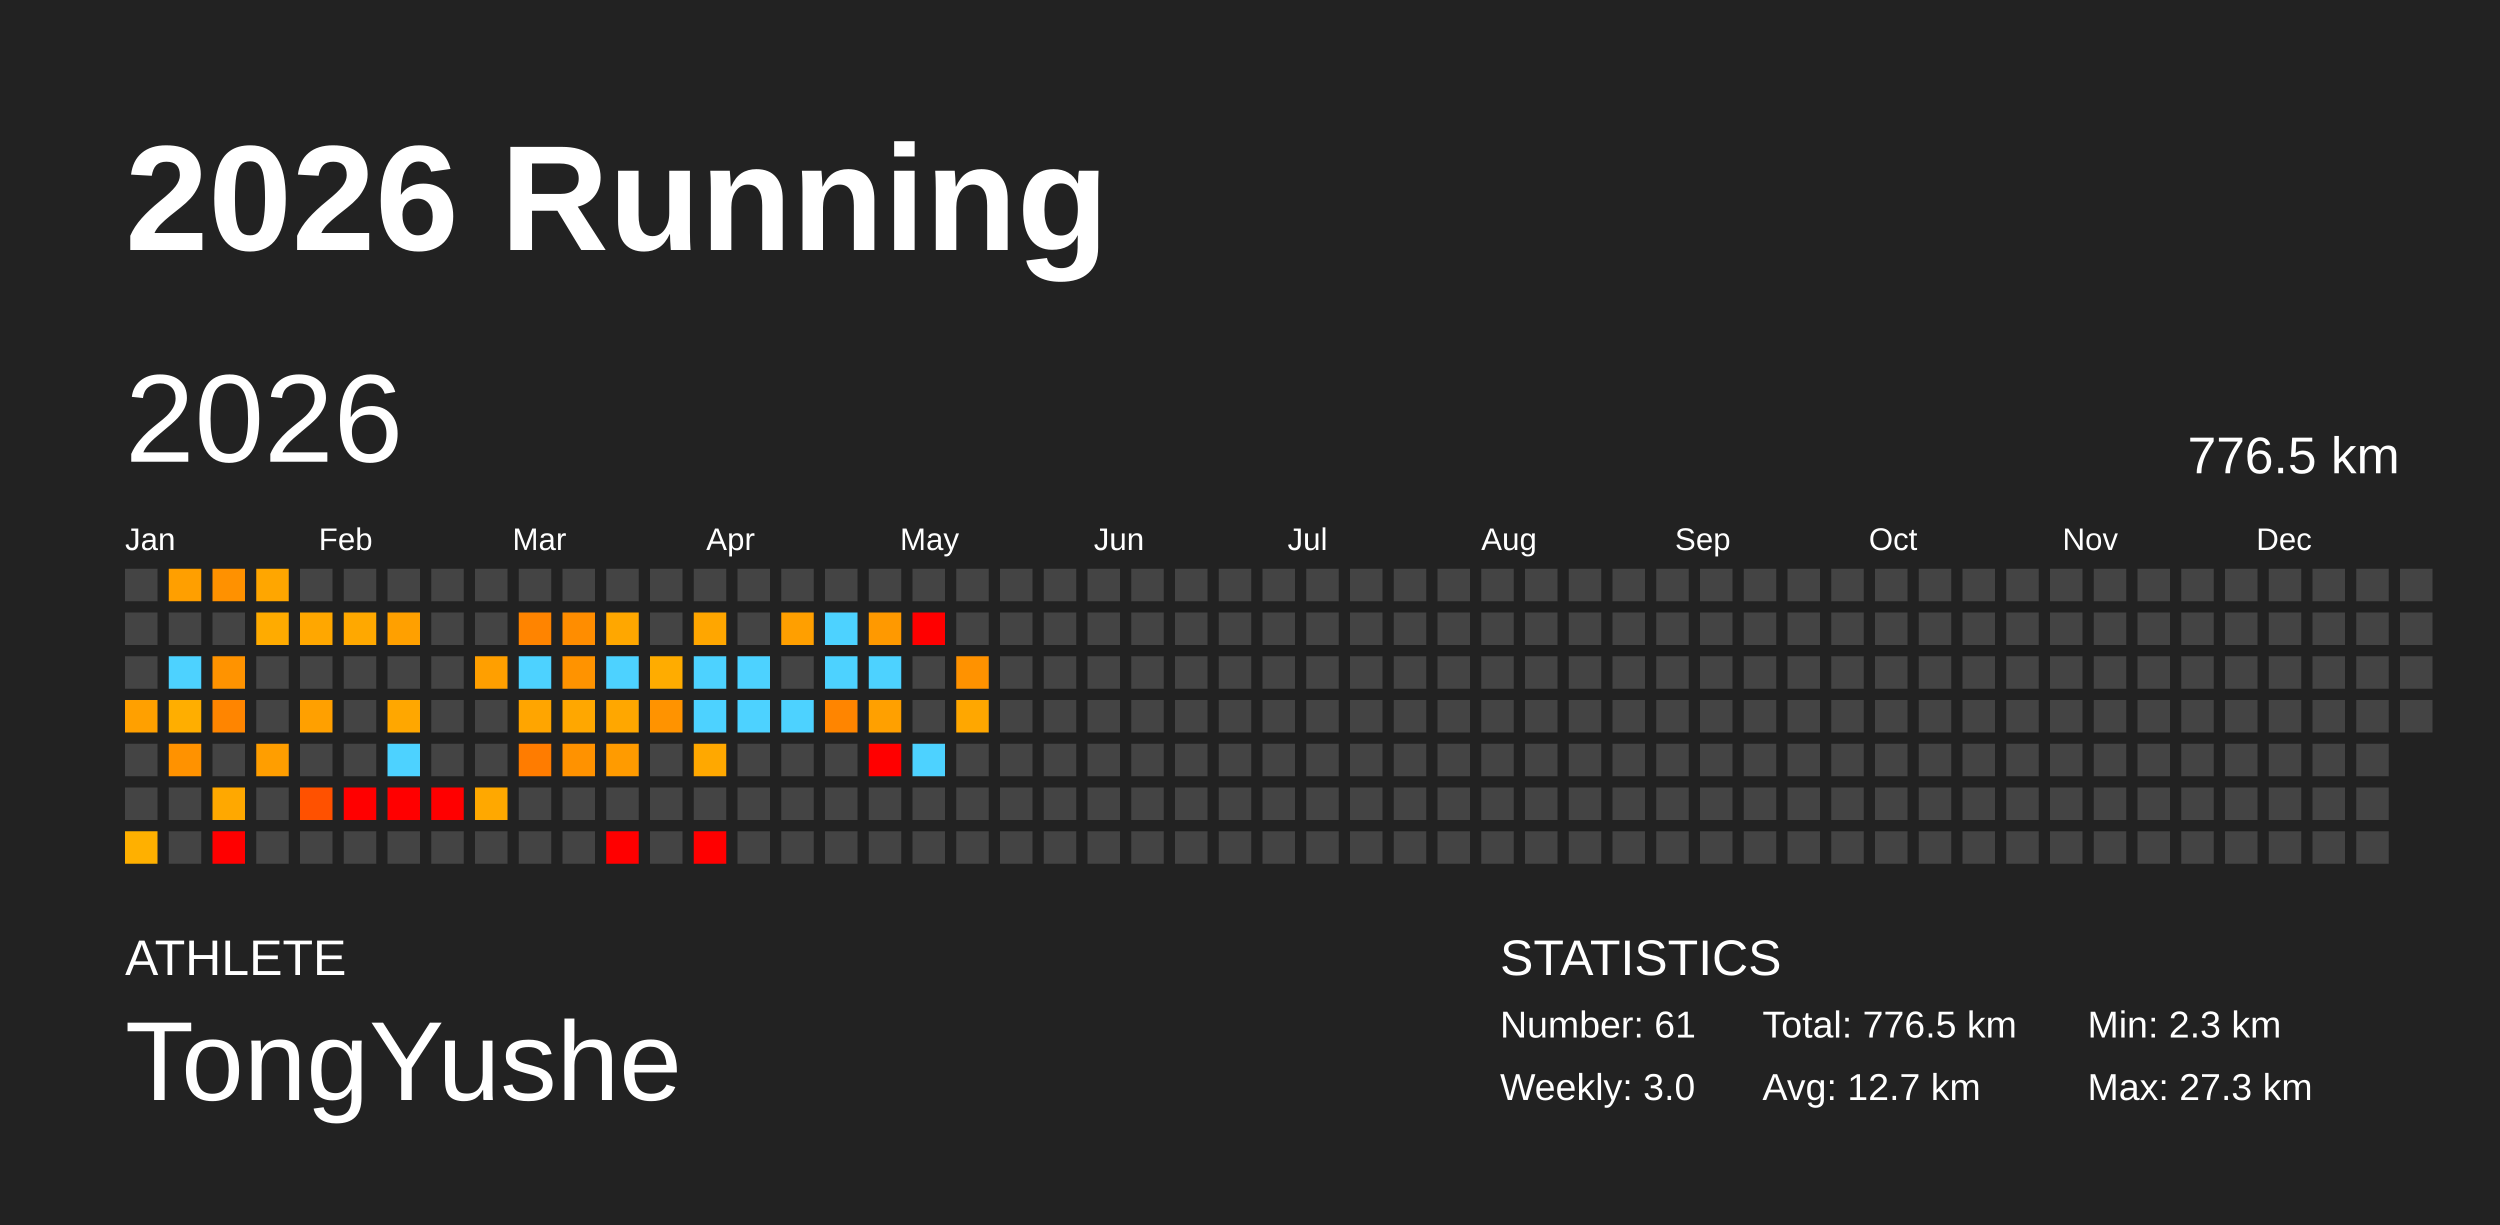
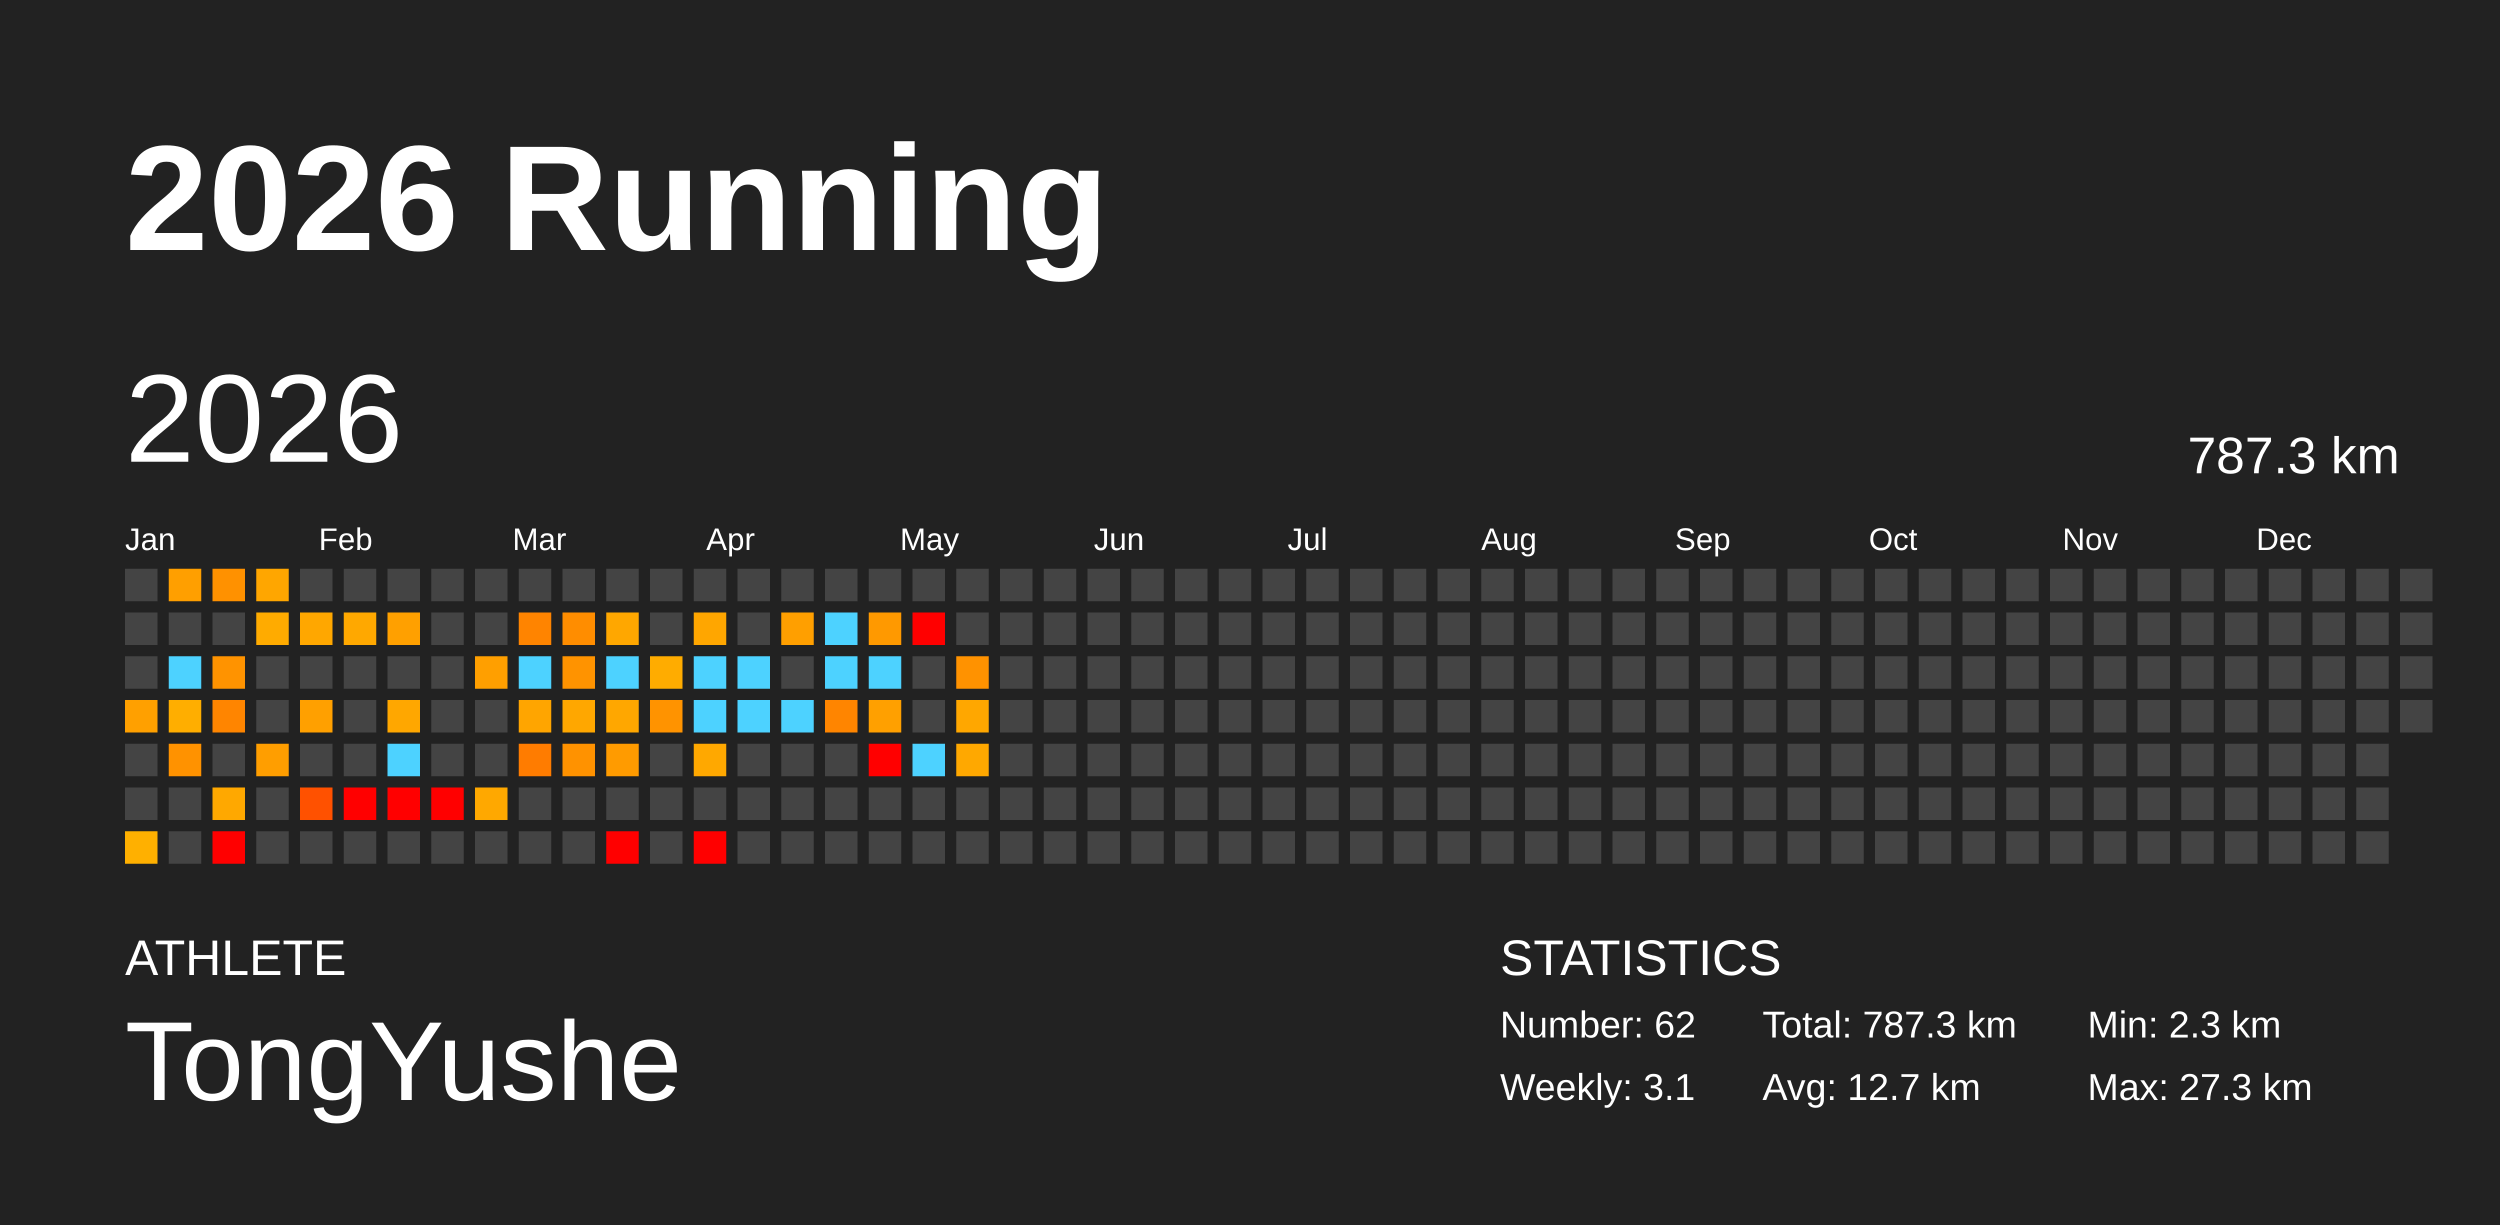
<svg xmlns="http://www.w3.org/2000/svg" baseProfile="full" height="98mm" version="1.1" viewBox="0,0,200,98" width="200mm">
  <defs />
  <rect fill="#222222" height="98" width="200" x="0" y="0" />
  <text fill="#FFFFFF" style="font-size:12px; font-family:Arial; font-weight:bold;" x="10" y="20">2026 Running</text>
  <text fill="#FFFFFF" style="font-size:4px; font-family:Arial" x="10" y="78">ATHLETE</text>
  <text fill="#FFFFFF" style="font-size:9px; font-family:Arial" x="10" y="88">TongYushe</text>
  <text fill="#FFFFFF" style="font-size:4px; font-family:Arial" x="120" y="78">STATISTICS</text>
-   <text fill="#FFFFFF" style="font-size:3px; font-family:Arial" x="120" y="83">Number: 61</text>
-   <text fill="#FFFFFF" style="font-size:3px; font-family:Arial" x="120" y="88">Weekly: 3.0</text>
-   <text fill="#FFFFFF" style="font-size:3px; font-family:Arial" x="141" y="83">Total: 776.5 km</text>
+   <text fill="#FFFFFF" style="font-size:3px; font-family:Arial" x="120" y="83">Number: 62</text>
+   <text fill="#FFFFFF" style="font-size:3px; font-family:Arial" x="120" y="88">Weekly: 3.1</text>
+   <text fill="#FFFFFF" style="font-size:3px; font-family:Arial" x="141" y="83">Total: 787.3 km</text>
  <text fill="#FFFFFF" style="font-size:3px; font-family:Arial" x="141" y="88">Avg: 12.7 km</text>
  <text fill="#FFFFFF" style="font-size:3px; font-family:Arial" x="167" y="83">Min: 2.3 km</text>
  <text fill="#FFFFFF" style="font-size:3px; font-family:Arial" x="167" y="88">Max: 27.3 km</text>
  <text dominant-baseline="hanging" fill="#FFFFFF" style="font-size:10.0px; font-family:Arial;" x="10" y="30">2026</text>
-   <text dominant-baseline="hanging" fill="#FFFFFF" style="font-size:4.125px; font-family:Arial;" x="175" y="35">776.5 km</text>
+   <text dominant-baseline="hanging" fill="#FFFFFF" style="font-size:4.125px; font-family:Arial;" x="175" y="35">787.3 km</text>
  <text fill="#FFFFFF" style="font-size:2.5px; font-family:Arial" x="10.0" y="44">Jan</text>
  <text fill="#FFFFFF" style="font-size:2.5px; font-family:Arial" x="25.5" y="44">Feb</text>
  <text fill="#FFFFFF" style="font-size:2.5px; font-family:Arial" x="41.0" y="44">Mar</text>
  <text fill="#FFFFFF" style="font-size:2.5px; font-family:Arial" x="56.5" y="44">Apr</text>
  <text fill="#FFFFFF" style="font-size:2.5px; font-family:Arial" x="72.0" y="44">May</text>
  <text fill="#FFFFFF" style="font-size:2.5px; font-family:Arial" x="87.5" y="44">Jun</text>
  <text fill="#FFFFFF" style="font-size:2.5px; font-family:Arial" x="103.0" y="44">Jul</text>
  <text fill="#FFFFFF" style="font-size:2.5px; font-family:Arial" x="118.5" y="44">Aug</text>
  <text fill="#FFFFFF" style="font-size:2.5px; font-family:Arial" x="134.0" y="44">Sep</text>
  <text fill="#FFFFFF" style="font-size:2.5px; font-family:Arial" x="149.5" y="44">Oct</text>
  <text fill="#FFFFFF" style="font-size:2.5px; font-family:Arial" x="165.0" y="44">Nov</text>
  <text fill="#FFFFFF" style="font-size:2.5px; font-family:Arial" x="180.5" y="44">Dec</text>
  <rect fill="#444444" height="2.6" width="2.6" x="10.0" y="45.5" />
  <rect fill="#444444" height="2.6" width="2.6" x="10.0" y="49.0" />
  <rect fill="#444444" height="2.6" width="2.6" x="10.0" y="52.5" />
  <rect fill="#ffa000" height="2.6" width="2.6" x="10.0" y="56.0" />
  <rect fill="#444444" height="2.6" width="2.6" x="10.0" y="59.5" />
  <rect fill="#444444" height="2.6" width="2.6" x="10.0" y="63.0" />
  <rect fill="#ffb000" height="2.6" width="2.6" x="10.0" y="66.5" />
  <rect fill="#ff9f00" height="2.6" width="2.6" x="13.5" y="45.5" />
  <rect fill="#444444" height="2.6" width="2.6" x="13.5" y="49.0" />
  <rect fill="#4dd2ff" height="2.6" width="2.6" x="13.5" y="52.5" />
  <rect fill="#ffae00" height="2.6" width="2.6" x="13.5" y="56.0" />
  <rect fill="#ff9200" height="2.6" width="2.6" x="13.5" y="59.5" />
  <rect fill="#444444" height="2.6" width="2.6" x="13.5" y="63.0" />
  <rect fill="#444444" height="2.6" width="2.6" x="13.5" y="66.5" />
  <rect fill="#ff9100" height="2.6" width="2.6" x="17.0" y="45.5" />
  <rect fill="#444444" height="2.6" width="2.6" x="17.0" y="49.0" />
  <rect fill="#ff9300" height="2.6" width="2.6" x="17.0" y="52.5" />
  <rect fill="#ff8500" height="2.6" width="2.6" x="17.0" y="56.0" />
  <rect fill="#444444" height="2.6" width="2.6" x="17.0" y="59.5" />
  <rect fill="#ffa800" height="2.6" width="2.6" x="17.0" y="63.0" />
  <rect fill="red" height="2.6" width="2.6" x="17.0" y="66.5" />
  <rect fill="#ffa600" height="2.6" width="2.6" x="20.5" y="45.5" />
  <rect fill="#ffab00" height="2.6" width="2.6" x="20.5" y="49.0" />
  <rect fill="#444444" height="2.6" width="2.6" x="20.5" y="52.5" />
  <rect fill="#444444" height="2.6" width="2.6" x="20.5" y="56.0" />
  <rect fill="#ff9e00" height="2.6" width="2.6" x="20.5" y="59.5" />
  <rect fill="#444444" height="2.6" width="2.6" x="20.5" y="63.0" />
  <rect fill="#444444" height="2.6" width="2.6" x="20.5" y="66.5" />
  <rect fill="#444444" height="2.6" width="2.6" x="24.0" y="45.5" />
  <rect fill="#ffa700" height="2.6" width="2.6" x="24.0" y="49.0" />
  <rect fill="#444444" height="2.6" width="2.6" x="24.0" y="52.5" />
  <rect fill="#ffa000" height="2.6" width="2.6" x="24.0" y="56.0" />
  <rect fill="#444444" height="2.6" width="2.6" x="24.0" y="59.5" />
  <rect fill="#ff5100" height="2.6" width="2.6" x="24.0" y="63.0" />
  <rect fill="#444444" height="2.6" width="2.6" x="24.0" y="66.5" />
  <rect fill="#444444" height="2.6" width="2.6" x="27.5" y="45.5" />
  <rect fill="#ffa800" height="2.6" width="2.6" x="27.5" y="49.0" />
  <rect fill="#444444" height="2.6" width="2.6" x="27.5" y="52.5" />
  <rect fill="#444444" height="2.6" width="2.6" x="27.5" y="56.0" />
  <rect fill="#444444" height="2.6" width="2.6" x="27.5" y="59.5" />
  <rect fill="red" height="2.6" width="2.6" x="27.5" y="63.0" />
  <rect fill="#444444" height="2.6" width="2.6" x="27.5" y="66.5" />
  <rect fill="#444444" height="2.6" width="2.6" x="31.0" y="45.5" />
  <rect fill="#ffa000" height="2.6" width="2.6" x="31.0" y="49.0" />
  <rect fill="#444444" height="2.6" width="2.6" x="31.0" y="52.5" />
  <rect fill="#ffa700" height="2.6" width="2.6" x="31.0" y="56.0" />
  <rect fill="#4dd2ff" height="2.6" width="2.6" x="31.0" y="59.5" />
  <rect fill="red" height="2.6" width="2.6" x="31.0" y="63.0" />
  <rect fill="#444444" height="2.6" width="2.6" x="31.0" y="66.5" />
  <rect fill="#444444" height="2.6" width="2.6" x="34.5" y="45.5" />
  <rect fill="#444444" height="2.6" width="2.6" x="34.5" y="49.0" />
  <rect fill="#444444" height="2.6" width="2.6" x="34.5" y="52.5" />
  <rect fill="#444444" height="2.6" width="2.6" x="34.5" y="56.0" />
  <rect fill="#444444" height="2.6" width="2.6" x="34.5" y="59.5" />
  <rect fill="red" height="2.6" width="2.6" x="34.5" y="63.0" />
  <rect fill="#444444" height="2.6" width="2.6" x="34.5" y="66.5" />
  <rect fill="#444444" height="2.6" width="2.6" x="38.0" y="45.5" />
  <rect fill="#444444" height="2.6" width="2.6" x="38.0" y="49.0" />
  <rect fill="#ff9f00" height="2.6" width="2.6" x="38.0" y="52.5" />
  <rect fill="#444444" height="2.6" width="2.6" x="38.0" y="56.0" />
  <rect fill="#444444" height="2.6" width="2.6" x="38.0" y="59.5" />
  <rect fill="#ffa800" height="2.6" width="2.6" x="38.0" y="63.0" />
  <rect fill="#444444" height="2.6" width="2.6" x="38.0" y="66.5" />
  <rect fill="#444444" height="2.6" width="2.6" x="41.5" y="45.5" />
  <rect fill="#ff8400" height="2.6" width="2.6" x="41.5" y="49.0" />
  <rect fill="#4dd2ff" height="2.6" width="2.6" x="41.5" y="52.5" />
  <rect fill="#ffa500" height="2.6" width="2.6" x="41.5" y="56.0" />
  <rect fill="#ff7c00" height="2.6" width="2.6" x="41.5" y="59.5" />
  <rect fill="#444444" height="2.6" width="2.6" x="41.5" y="63.0" />
  <rect fill="#444444" height="2.6" width="2.6" x="41.5" y="66.5" />
  <rect fill="#444444" height="2.6" width="2.6" x="45.0" y="45.5" />
  <rect fill="#ff8d00" height="2.6" width="2.6" x="45.0" y="49.0" />
  <rect fill="#ff9300" height="2.6" width="2.6" x="45.0" y="52.5" />
  <rect fill="#ffa700" height="2.6" width="2.6" x="45.0" y="56.0" />
  <rect fill="#ff9200" height="2.6" width="2.6" x="45.0" y="59.5" />
  <rect fill="#444444" height="2.6" width="2.6" x="45.0" y="63.0" />
  <rect fill="#444444" height="2.6" width="2.6" x="45.0" y="66.5" />
  <rect fill="#444444" height="2.6" width="2.6" x="48.5" y="45.5" />
  <rect fill="#ffa700" height="2.6" width="2.6" x="48.5" y="49.0" />
  <rect fill="#4dd2ff" height="2.6" width="2.6" x="48.5" y="52.5" />
  <rect fill="#ffa700" height="2.6" width="2.6" x="48.5" y="56.0" />
  <rect fill="#ff9b00" height="2.6" width="2.6" x="48.5" y="59.5" />
  <rect fill="#444444" height="2.6" width="2.6" x="48.5" y="63.0" />
  <rect fill="red" height="2.6" width="2.6" x="48.5" y="66.5" />
  <rect fill="#444444" height="2.6" width="2.6" x="52.0" y="45.5" />
  <rect fill="#444444" height="2.6" width="2.6" x="52.0" y="49.0" />
  <rect fill="#ffac00" height="2.6" width="2.6" x="52.0" y="52.5" />
  <rect fill="#ff9300" height="2.6" width="2.6" x="52.0" y="56.0" />
  <rect fill="#444444" height="2.6" width="2.6" x="52.0" y="59.5" />
  <rect fill="#444444" height="2.6" width="2.6" x="52.0" y="63.0" />
  <rect fill="#444444" height="2.6" width="2.6" x="52.0" y="66.5" />
  <rect fill="#444444" height="2.6" width="2.6" x="55.5" y="45.5" />
  <rect fill="#ffa600" height="2.6" width="2.6" x="55.5" y="49.0" />
  <rect fill="#4dd2ff" height="2.6" width="2.6" x="55.5" y="52.5" />
  <rect fill="#4dd2ff" height="2.6" width="2.6" x="55.5" y="56.0" />
  <rect fill="#ffa800" height="2.6" width="2.6" x="55.5" y="59.5" />
  <rect fill="#444444" height="2.6" width="2.6" x="55.5" y="63.0" />
  <rect fill="red" height="2.6" width="2.6" x="55.5" y="66.5" />
  <rect fill="#444444" height="2.6" width="2.6" x="59.0" y="45.5" />
  <rect fill="#444444" height="2.6" width="2.6" x="59.0" y="49.0" />
  <rect fill="#4dd2ff" height="2.6" width="2.6" x="59.0" y="52.5" />
  <rect fill="#4dd2ff" height="2.6" width="2.6" x="59.0" y="56.0" />
  <rect fill="#444444" height="2.6" width="2.6" x="59.0" y="59.5" />
  <rect fill="#444444" height="2.6" width="2.6" x="59.0" y="63.0" />
  <rect fill="#444444" height="2.6" width="2.6" x="59.0" y="66.5" />
  <rect fill="#444444" height="2.6" width="2.6" x="62.5" y="45.5" />
  <rect fill="#ff9f00" height="2.6" width="2.6" x="62.5" y="49.0" />
  <rect fill="#444444" height="2.6" width="2.6" x="62.5" y="52.5" />
  <rect fill="#4dd2ff" height="2.6" width="2.6" x="62.5" y="56.0" />
  <rect fill="#444444" height="2.6" width="2.6" x="62.5" y="59.5" />
  <rect fill="#444444" height="2.6" width="2.6" x="62.5" y="63.0" />
  <rect fill="#444444" height="2.6" width="2.6" x="62.5" y="66.5" />
  <rect fill="#444444" height="2.6" width="2.6" x="66.0" y="45.5" />
  <rect fill="#4dd2ff" height="2.6" width="2.6" x="66.0" y="49.0" />
  <rect fill="#4dd2ff" height="2.6" width="2.6" x="66.0" y="52.5" />
  <rect fill="#ff8500" height="2.6" width="2.6" x="66.0" y="56.0" />
  <rect fill="#444444" height="2.6" width="2.6" x="66.0" y="59.5" />
  <rect fill="#444444" height="2.6" width="2.6" x="66.0" y="63.0" />
  <rect fill="#444444" height="2.6" width="2.6" x="66.0" y="66.5" />
  <rect fill="#444444" height="2.6" width="2.6" x="69.5" y="45.5" />
  <rect fill="#ff9900" height="2.6" width="2.6" x="69.5" y="49.0" />
  <rect fill="#4dd2ff" height="2.6" width="2.6" x="69.5" y="52.5" />
  <rect fill="#ffa000" height="2.6" width="2.6" x="69.5" y="56.0" />
  <rect fill="red" height="2.6" width="2.6" x="69.5" y="59.5" />
  <rect fill="#444444" height="2.6" width="2.6" x="69.5" y="63.0" />
  <rect fill="#444444" height="2.6" width="2.6" x="69.5" y="66.5" />
  <rect fill="#444444" height="2.6" width="2.6" x="73.0" y="45.5" />
  <rect fill="red" height="2.6" width="2.6" x="73.0" y="49.0" />
  <rect fill="#444444" height="2.6" width="2.6" x="73.0" y="52.5" />
  <rect fill="#444444" height="2.6" width="2.6" x="73.0" y="56.0" />
  <rect fill="#4dd2ff" height="2.6" width="2.6" x="73.0" y="59.5" />
  <rect fill="#444444" height="2.6" width="2.6" x="73.0" y="63.0" />
  <rect fill="#444444" height="2.6" width="2.6" x="73.0" y="66.5" />
  <rect fill="#444444" height="2.6" width="2.6" x="76.5" y="45.5" />
  <rect fill="#444444" height="2.6" width="2.6" x="76.5" y="49.0" />
  <rect fill="#ff9200" height="2.6" width="2.6" x="76.5" y="52.5" />
  <rect fill="#ffa700" height="2.6" width="2.6" x="76.5" y="56.0" />
-   <rect fill="#444444" height="2.6" width="2.6" x="76.5" y="59.5" />
+   <rect fill="#ffa800" height="2.6" width="2.6" x="76.5" y="59.5" />
  <rect fill="#444444" height="2.6" width="2.6" x="76.5" y="63.0" />
  <rect fill="#444444" height="2.6" width="2.6" x="76.5" y="66.5" />
  <rect fill="#444444" height="2.6" width="2.6" x="80.0" y="45.5" />
  <rect fill="#444444" height="2.6" width="2.6" x="80.0" y="49.0" />
  <rect fill="#444444" height="2.6" width="2.6" x="80.0" y="52.5" />
  <rect fill="#444444" height="2.6" width="2.6" x="80.0" y="56.0" />
  <rect fill="#444444" height="2.6" width="2.6" x="80.0" y="59.5" />
  <rect fill="#444444" height="2.6" width="2.6" x="80.0" y="63.0" />
  <rect fill="#444444" height="2.6" width="2.6" x="80.0" y="66.5" />
  <rect fill="#444444" height="2.6" width="2.6" x="83.5" y="45.5" />
  <rect fill="#444444" height="2.6" width="2.6" x="83.5" y="49.0" />
  <rect fill="#444444" height="2.6" width="2.6" x="83.5" y="52.5" />
  <rect fill="#444444" height="2.6" width="2.6" x="83.5" y="56.0" />
  <rect fill="#444444" height="2.6" width="2.6" x="83.5" y="59.5" />
  <rect fill="#444444" height="2.6" width="2.6" x="83.5" y="63.0" />
  <rect fill="#444444" height="2.6" width="2.6" x="83.5" y="66.5" />
  <rect fill="#444444" height="2.6" width="2.6" x="87.0" y="45.5" />
  <rect fill="#444444" height="2.6" width="2.6" x="87.0" y="49.0" />
  <rect fill="#444444" height="2.6" width="2.6" x="87.0" y="52.5" />
  <rect fill="#444444" height="2.6" width="2.6" x="87.0" y="56.0" />
  <rect fill="#444444" height="2.6" width="2.6" x="87.0" y="59.5" />
  <rect fill="#444444" height="2.6" width="2.6" x="87.0" y="63.0" />
  <rect fill="#444444" height="2.6" width="2.6" x="87.0" y="66.5" />
  <rect fill="#444444" height="2.6" width="2.6" x="90.5" y="45.5" />
  <rect fill="#444444" height="2.6" width="2.6" x="90.5" y="49.0" />
  <rect fill="#444444" height="2.6" width="2.6" x="90.5" y="52.5" />
  <rect fill="#444444" height="2.6" width="2.6" x="90.5" y="56.0" />
  <rect fill="#444444" height="2.6" width="2.6" x="90.5" y="59.5" />
  <rect fill="#444444" height="2.6" width="2.6" x="90.5" y="63.0" />
  <rect fill="#444444" height="2.6" width="2.6" x="90.5" y="66.5" />
  <rect fill="#444444" height="2.6" width="2.6" x="94.0" y="45.5" />
  <rect fill="#444444" height="2.6" width="2.6" x="94.0" y="49.0" />
  <rect fill="#444444" height="2.6" width="2.6" x="94.0" y="52.5" />
  <rect fill="#444444" height="2.6" width="2.6" x="94.0" y="56.0" />
  <rect fill="#444444" height="2.6" width="2.6" x="94.0" y="59.5" />
  <rect fill="#444444" height="2.6" width="2.6" x="94.0" y="63.0" />
  <rect fill="#444444" height="2.6" width="2.6" x="94.0" y="66.5" />
  <rect fill="#444444" height="2.6" width="2.6" x="97.5" y="45.5" />
  <rect fill="#444444" height="2.6" width="2.6" x="97.5" y="49.0" />
  <rect fill="#444444" height="2.6" width="2.6" x="97.5" y="52.5" />
  <rect fill="#444444" height="2.6" width="2.6" x="97.5" y="56.0" />
  <rect fill="#444444" height="2.6" width="2.6" x="97.5" y="59.5" />
  <rect fill="#444444" height="2.6" width="2.6" x="97.5" y="63.0" />
  <rect fill="#444444" height="2.6" width="2.6" x="97.5" y="66.5" />
  <rect fill="#444444" height="2.6" width="2.6" x="101.0" y="45.5" />
  <rect fill="#444444" height="2.6" width="2.6" x="101.0" y="49.0" />
  <rect fill="#444444" height="2.6" width="2.6" x="101.0" y="52.5" />
  <rect fill="#444444" height="2.6" width="2.6" x="101.0" y="56.0" />
  <rect fill="#444444" height="2.6" width="2.6" x="101.0" y="59.5" />
  <rect fill="#444444" height="2.6" width="2.6" x="101.0" y="63.0" />
  <rect fill="#444444" height="2.6" width="2.6" x="101.0" y="66.5" />
  <rect fill="#444444" height="2.6" width="2.6" x="104.5" y="45.5" />
  <rect fill="#444444" height="2.6" width="2.6" x="104.5" y="49.0" />
  <rect fill="#444444" height="2.6" width="2.6" x="104.5" y="52.5" />
  <rect fill="#444444" height="2.6" width="2.6" x="104.5" y="56.0" />
  <rect fill="#444444" height="2.6" width="2.6" x="104.5" y="59.5" />
  <rect fill="#444444" height="2.6" width="2.6" x="104.5" y="63.0" />
  <rect fill="#444444" height="2.6" width="2.6" x="104.5" y="66.5" />
  <rect fill="#444444" height="2.6" width="2.6" x="108.0" y="45.5" />
  <rect fill="#444444" height="2.6" width="2.6" x="108.0" y="49.0" />
  <rect fill="#444444" height="2.6" width="2.6" x="108.0" y="52.5" />
  <rect fill="#444444" height="2.6" width="2.6" x="108.0" y="56.0" />
  <rect fill="#444444" height="2.6" width="2.6" x="108.0" y="59.5" />
  <rect fill="#444444" height="2.6" width="2.6" x="108.0" y="63.0" />
  <rect fill="#444444" height="2.6" width="2.6" x="108.0" y="66.5" />
  <rect fill="#444444" height="2.6" width="2.6" x="111.5" y="45.5" />
  <rect fill="#444444" height="2.6" width="2.6" x="111.5" y="49.0" />
  <rect fill="#444444" height="2.6" width="2.6" x="111.5" y="52.5" />
  <rect fill="#444444" height="2.6" width="2.6" x="111.5" y="56.0" />
  <rect fill="#444444" height="2.6" width="2.6" x="111.5" y="59.5" />
  <rect fill="#444444" height="2.6" width="2.6" x="111.5" y="63.0" />
  <rect fill="#444444" height="2.6" width="2.6" x="111.5" y="66.5" />
  <rect fill="#444444" height="2.6" width="2.6" x="115.0" y="45.5" />
  <rect fill="#444444" height="2.6" width="2.6" x="115.0" y="49.0" />
  <rect fill="#444444" height="2.6" width="2.6" x="115.0" y="52.5" />
  <rect fill="#444444" height="2.6" width="2.6" x="115.0" y="56.0" />
  <rect fill="#444444" height="2.6" width="2.6" x="115.0" y="59.5" />
  <rect fill="#444444" height="2.6" width="2.6" x="115.0" y="63.0" />
  <rect fill="#444444" height="2.6" width="2.6" x="115.0" y="66.5" />
  <rect fill="#444444" height="2.6" width="2.6" x="118.5" y="45.5" />
  <rect fill="#444444" height="2.6" width="2.6" x="118.5" y="49.0" />
  <rect fill="#444444" height="2.6" width="2.6" x="118.5" y="52.5" />
  <rect fill="#444444" height="2.6" width="2.6" x="118.5" y="56.0" />
  <rect fill="#444444" height="2.6" width="2.6" x="118.5" y="59.5" />
  <rect fill="#444444" height="2.6" width="2.6" x="118.5" y="63.0" />
  <rect fill="#444444" height="2.6" width="2.6" x="118.5" y="66.5" />
  <rect fill="#444444" height="2.6" width="2.6" x="122.0" y="45.5" />
  <rect fill="#444444" height="2.6" width="2.6" x="122.0" y="49.0" />
  <rect fill="#444444" height="2.6" width="2.6" x="122.0" y="52.5" />
  <rect fill="#444444" height="2.6" width="2.6" x="122.0" y="56.0" />
  <rect fill="#444444" height="2.6" width="2.6" x="122.0" y="59.5" />
  <rect fill="#444444" height="2.6" width="2.6" x="122.0" y="63.0" />
  <rect fill="#444444" height="2.6" width="2.6" x="122.0" y="66.5" />
  <rect fill="#444444" height="2.6" width="2.6" x="125.5" y="45.5" />
  <rect fill="#444444" height="2.6" width="2.6" x="125.5" y="49.0" />
  <rect fill="#444444" height="2.6" width="2.6" x="125.5" y="52.5" />
  <rect fill="#444444" height="2.6" width="2.6" x="125.5" y="56.0" />
  <rect fill="#444444" height="2.6" width="2.6" x="125.5" y="59.5" />
  <rect fill="#444444" height="2.6" width="2.6" x="125.5" y="63.0" />
  <rect fill="#444444" height="2.6" width="2.6" x="125.5" y="66.5" />
  <rect fill="#444444" height="2.6" width="2.6" x="129.0" y="45.5" />
  <rect fill="#444444" height="2.6" width="2.6" x="129.0" y="49.0" />
  <rect fill="#444444" height="2.6" width="2.6" x="129.0" y="52.5" />
  <rect fill="#444444" height="2.6" width="2.6" x="129.0" y="56.0" />
  <rect fill="#444444" height="2.6" width="2.6" x="129.0" y="59.5" />
  <rect fill="#444444" height="2.6" width="2.6" x="129.0" y="63.0" />
  <rect fill="#444444" height="2.6" width="2.6" x="129.0" y="66.5" />
  <rect fill="#444444" height="2.6" width="2.6" x="132.5" y="45.5" />
  <rect fill="#444444" height="2.6" width="2.6" x="132.5" y="49.0" />
  <rect fill="#444444" height="2.6" width="2.6" x="132.5" y="52.5" />
  <rect fill="#444444" height="2.6" width="2.6" x="132.5" y="56.0" />
  <rect fill="#444444" height="2.6" width="2.6" x="132.5" y="59.5" />
  <rect fill="#444444" height="2.6" width="2.6" x="132.5" y="63.0" />
  <rect fill="#444444" height="2.6" width="2.6" x="132.5" y="66.5" />
  <rect fill="#444444" height="2.6" width="2.6" x="136.0" y="45.5" />
  <rect fill="#444444" height="2.6" width="2.6" x="136.0" y="49.0" />
  <rect fill="#444444" height="2.6" width="2.6" x="136.0" y="52.5" />
  <rect fill="#444444" height="2.6" width="2.6" x="136.0" y="56.0" />
  <rect fill="#444444" height="2.6" width="2.6" x="136.0" y="59.5" />
  <rect fill="#444444" height="2.6" width="2.6" x="136.0" y="63.0" />
  <rect fill="#444444" height="2.6" width="2.6" x="136.0" y="66.5" />
  <rect fill="#444444" height="2.6" width="2.6" x="139.5" y="45.5" />
  <rect fill="#444444" height="2.6" width="2.6" x="139.5" y="49.0" />
  <rect fill="#444444" height="2.6" width="2.6" x="139.5" y="52.5" />
  <rect fill="#444444" height="2.6" width="2.6" x="139.5" y="56.0" />
  <rect fill="#444444" height="2.6" width="2.6" x="139.5" y="59.5" />
  <rect fill="#444444" height="2.6" width="2.6" x="139.5" y="63.0" />
  <rect fill="#444444" height="2.6" width="2.6" x="139.5" y="66.5" />
  <rect fill="#444444" height="2.6" width="2.6" x="143.0" y="45.5" />
  <rect fill="#444444" height="2.6" width="2.6" x="143.0" y="49.0" />
  <rect fill="#444444" height="2.6" width="2.6" x="143.0" y="52.5" />
  <rect fill="#444444" height="2.6" width="2.6" x="143.0" y="56.0" />
  <rect fill="#444444" height="2.6" width="2.6" x="143.0" y="59.5" />
  <rect fill="#444444" height="2.6" width="2.6" x="143.0" y="63.0" />
  <rect fill="#444444" height="2.6" width="2.6" x="143.0" y="66.5" />
  <rect fill="#444444" height="2.6" width="2.6" x="146.5" y="45.5" />
  <rect fill="#444444" height="2.6" width="2.6" x="146.5" y="49.0" />
  <rect fill="#444444" height="2.6" width="2.6" x="146.5" y="52.5" />
  <rect fill="#444444" height="2.6" width="2.6" x="146.5" y="56.0" />
  <rect fill="#444444" height="2.6" width="2.6" x="146.5" y="59.5" />
  <rect fill="#444444" height="2.6" width="2.6" x="146.5" y="63.0" />
  <rect fill="#444444" height="2.6" width="2.6" x="146.5" y="66.5" />
  <rect fill="#444444" height="2.6" width="2.6" x="150.0" y="45.5" />
  <rect fill="#444444" height="2.6" width="2.6" x="150.0" y="49.0" />
  <rect fill="#444444" height="2.6" width="2.6" x="150.0" y="52.5" />
  <rect fill="#444444" height="2.6" width="2.6" x="150.0" y="56.0" />
  <rect fill="#444444" height="2.6" width="2.6" x="150.0" y="59.5" />
  <rect fill="#444444" height="2.6" width="2.6" x="150.0" y="63.0" />
  <rect fill="#444444" height="2.6" width="2.6" x="150.0" y="66.5" />
  <rect fill="#444444" height="2.6" width="2.6" x="153.5" y="45.5" />
  <rect fill="#444444" height="2.6" width="2.6" x="153.5" y="49.0" />
  <rect fill="#444444" height="2.6" width="2.6" x="153.5" y="52.5" />
  <rect fill="#444444" height="2.6" width="2.6" x="153.5" y="56.0" />
  <rect fill="#444444" height="2.6" width="2.6" x="153.5" y="59.5" />
  <rect fill="#444444" height="2.6" width="2.6" x="153.5" y="63.0" />
  <rect fill="#444444" height="2.6" width="2.6" x="153.5" y="66.5" />
  <rect fill="#444444" height="2.6" width="2.6" x="157.0" y="45.5" />
  <rect fill="#444444" height="2.6" width="2.6" x="157.0" y="49.0" />
  <rect fill="#444444" height="2.6" width="2.6" x="157.0" y="52.5" />
  <rect fill="#444444" height="2.6" width="2.6" x="157.0" y="56.0" />
  <rect fill="#444444" height="2.6" width="2.6" x="157.0" y="59.5" />
  <rect fill="#444444" height="2.6" width="2.6" x="157.0" y="63.0" />
  <rect fill="#444444" height="2.6" width="2.6" x="157.0" y="66.5" />
  <rect fill="#444444" height="2.6" width="2.6" x="160.5" y="45.5" />
  <rect fill="#444444" height="2.6" width="2.6" x="160.5" y="49.0" />
  <rect fill="#444444" height="2.6" width="2.6" x="160.5" y="52.5" />
  <rect fill="#444444" height="2.6" width="2.6" x="160.5" y="56.0" />
  <rect fill="#444444" height="2.6" width="2.6" x="160.5" y="59.5" />
  <rect fill="#444444" height="2.6" width="2.6" x="160.5" y="63.0" />
  <rect fill="#444444" height="2.6" width="2.6" x="160.5" y="66.5" />
  <rect fill="#444444" height="2.6" width="2.6" x="164.0" y="45.5" />
  <rect fill="#444444" height="2.6" width="2.6" x="164.0" y="49.0" />
  <rect fill="#444444" height="2.6" width="2.6" x="164.0" y="52.5" />
  <rect fill="#444444" height="2.6" width="2.6" x="164.0" y="56.0" />
  <rect fill="#444444" height="2.6" width="2.6" x="164.0" y="59.5" />
  <rect fill="#444444" height="2.6" width="2.6" x="164.0" y="63.0" />
  <rect fill="#444444" height="2.6" width="2.6" x="164.0" y="66.5" />
  <rect fill="#444444" height="2.6" width="2.6" x="167.5" y="45.5" />
  <rect fill="#444444" height="2.6" width="2.6" x="167.5" y="49.0" />
  <rect fill="#444444" height="2.6" width="2.6" x="167.5" y="52.5" />
  <rect fill="#444444" height="2.6" width="2.6" x="167.5" y="56.0" />
  <rect fill="#444444" height="2.6" width="2.6" x="167.5" y="59.5" />
  <rect fill="#444444" height="2.6" width="2.6" x="167.5" y="63.0" />
  <rect fill="#444444" height="2.6" width="2.6" x="167.5" y="66.5" />
  <rect fill="#444444" height="2.6" width="2.6" x="171.0" y="45.5" />
  <rect fill="#444444" height="2.6" width="2.6" x="171.0" y="49.0" />
  <rect fill="#444444" height="2.6" width="2.6" x="171.0" y="52.5" />
  <rect fill="#444444" height="2.6" width="2.6" x="171.0" y="56.0" />
  <rect fill="#444444" height="2.6" width="2.6" x="171.0" y="59.5" />
  <rect fill="#444444" height="2.6" width="2.6" x="171.0" y="63.0" />
  <rect fill="#444444" height="2.6" width="2.6" x="171.0" y="66.5" />
  <rect fill="#444444" height="2.6" width="2.6" x="174.5" y="45.5" />
  <rect fill="#444444" height="2.6" width="2.6" x="174.5" y="49.0" />
  <rect fill="#444444" height="2.6" width="2.6" x="174.5" y="52.5" />
  <rect fill="#444444" height="2.6" width="2.6" x="174.5" y="56.0" />
  <rect fill="#444444" height="2.6" width="2.6" x="174.5" y="59.5" />
  <rect fill="#444444" height="2.6" width="2.6" x="174.5" y="63.0" />
  <rect fill="#444444" height="2.6" width="2.6" x="174.5" y="66.5" />
  <rect fill="#444444" height="2.6" width="2.6" x="178.0" y="45.5" />
  <rect fill="#444444" height="2.6" width="2.6" x="178.0" y="49.0" />
  <rect fill="#444444" height="2.6" width="2.6" x="178.0" y="52.5" />
  <rect fill="#444444" height="2.6" width="2.6" x="178.0" y="56.0" />
  <rect fill="#444444" height="2.6" width="2.6" x="178.0" y="59.5" />
  <rect fill="#444444" height="2.6" width="2.6" x="178.0" y="63.0" />
  <rect fill="#444444" height="2.6" width="2.6" x="178.0" y="66.5" />
  <rect fill="#444444" height="2.6" width="2.6" x="181.5" y="45.5" />
  <rect fill="#444444" height="2.6" width="2.6" x="181.5" y="49.0" />
  <rect fill="#444444" height="2.6" width="2.6" x="181.5" y="52.5" />
  <rect fill="#444444" height="2.6" width="2.6" x="181.5" y="56.0" />
  <rect fill="#444444" height="2.6" width="2.6" x="181.5" y="59.5" />
  <rect fill="#444444" height="2.6" width="2.6" x="181.5" y="63.0" />
  <rect fill="#444444" height="2.6" width="2.6" x="181.5" y="66.5" />
  <rect fill="#444444" height="2.6" width="2.6" x="185.0" y="45.5" />
  <rect fill="#444444" height="2.6" width="2.6" x="185.0" y="49.0" />
  <rect fill="#444444" height="2.6" width="2.6" x="185.0" y="52.5" />
  <rect fill="#444444" height="2.6" width="2.6" x="185.0" y="56.0" />
  <rect fill="#444444" height="2.6" width="2.6" x="185.0" y="59.5" />
  <rect fill="#444444" height="2.6" width="2.6" x="185.0" y="63.0" />
  <rect fill="#444444" height="2.6" width="2.6" x="185.0" y="66.5" />
  <rect fill="#444444" height="2.6" width="2.6" x="188.5" y="45.5" />
  <rect fill="#444444" height="2.6" width="2.6" x="188.5" y="49.0" />
  <rect fill="#444444" height="2.6" width="2.6" x="188.5" y="52.5" />
  <rect fill="#444444" height="2.6" width="2.6" x="188.5" y="56.0" />
  <rect fill="#444444" height="2.6" width="2.6" x="188.5" y="59.5" />
  <rect fill="#444444" height="2.6" width="2.6" x="188.5" y="63.0" />
  <rect fill="#444444" height="2.6" width="2.6" x="188.5" y="66.5" />
  <rect fill="#444444" height="2.6" width="2.6" x="192.0" y="45.5" />
  <rect fill="#444444" height="2.6" width="2.6" x="192.0" y="49.0" />
  <rect fill="#444444" height="2.6" width="2.6" x="192.0" y="52.5" />
  <rect fill="#444444" height="2.6" width="2.6" x="192.0" y="56.0" />
</svg>
